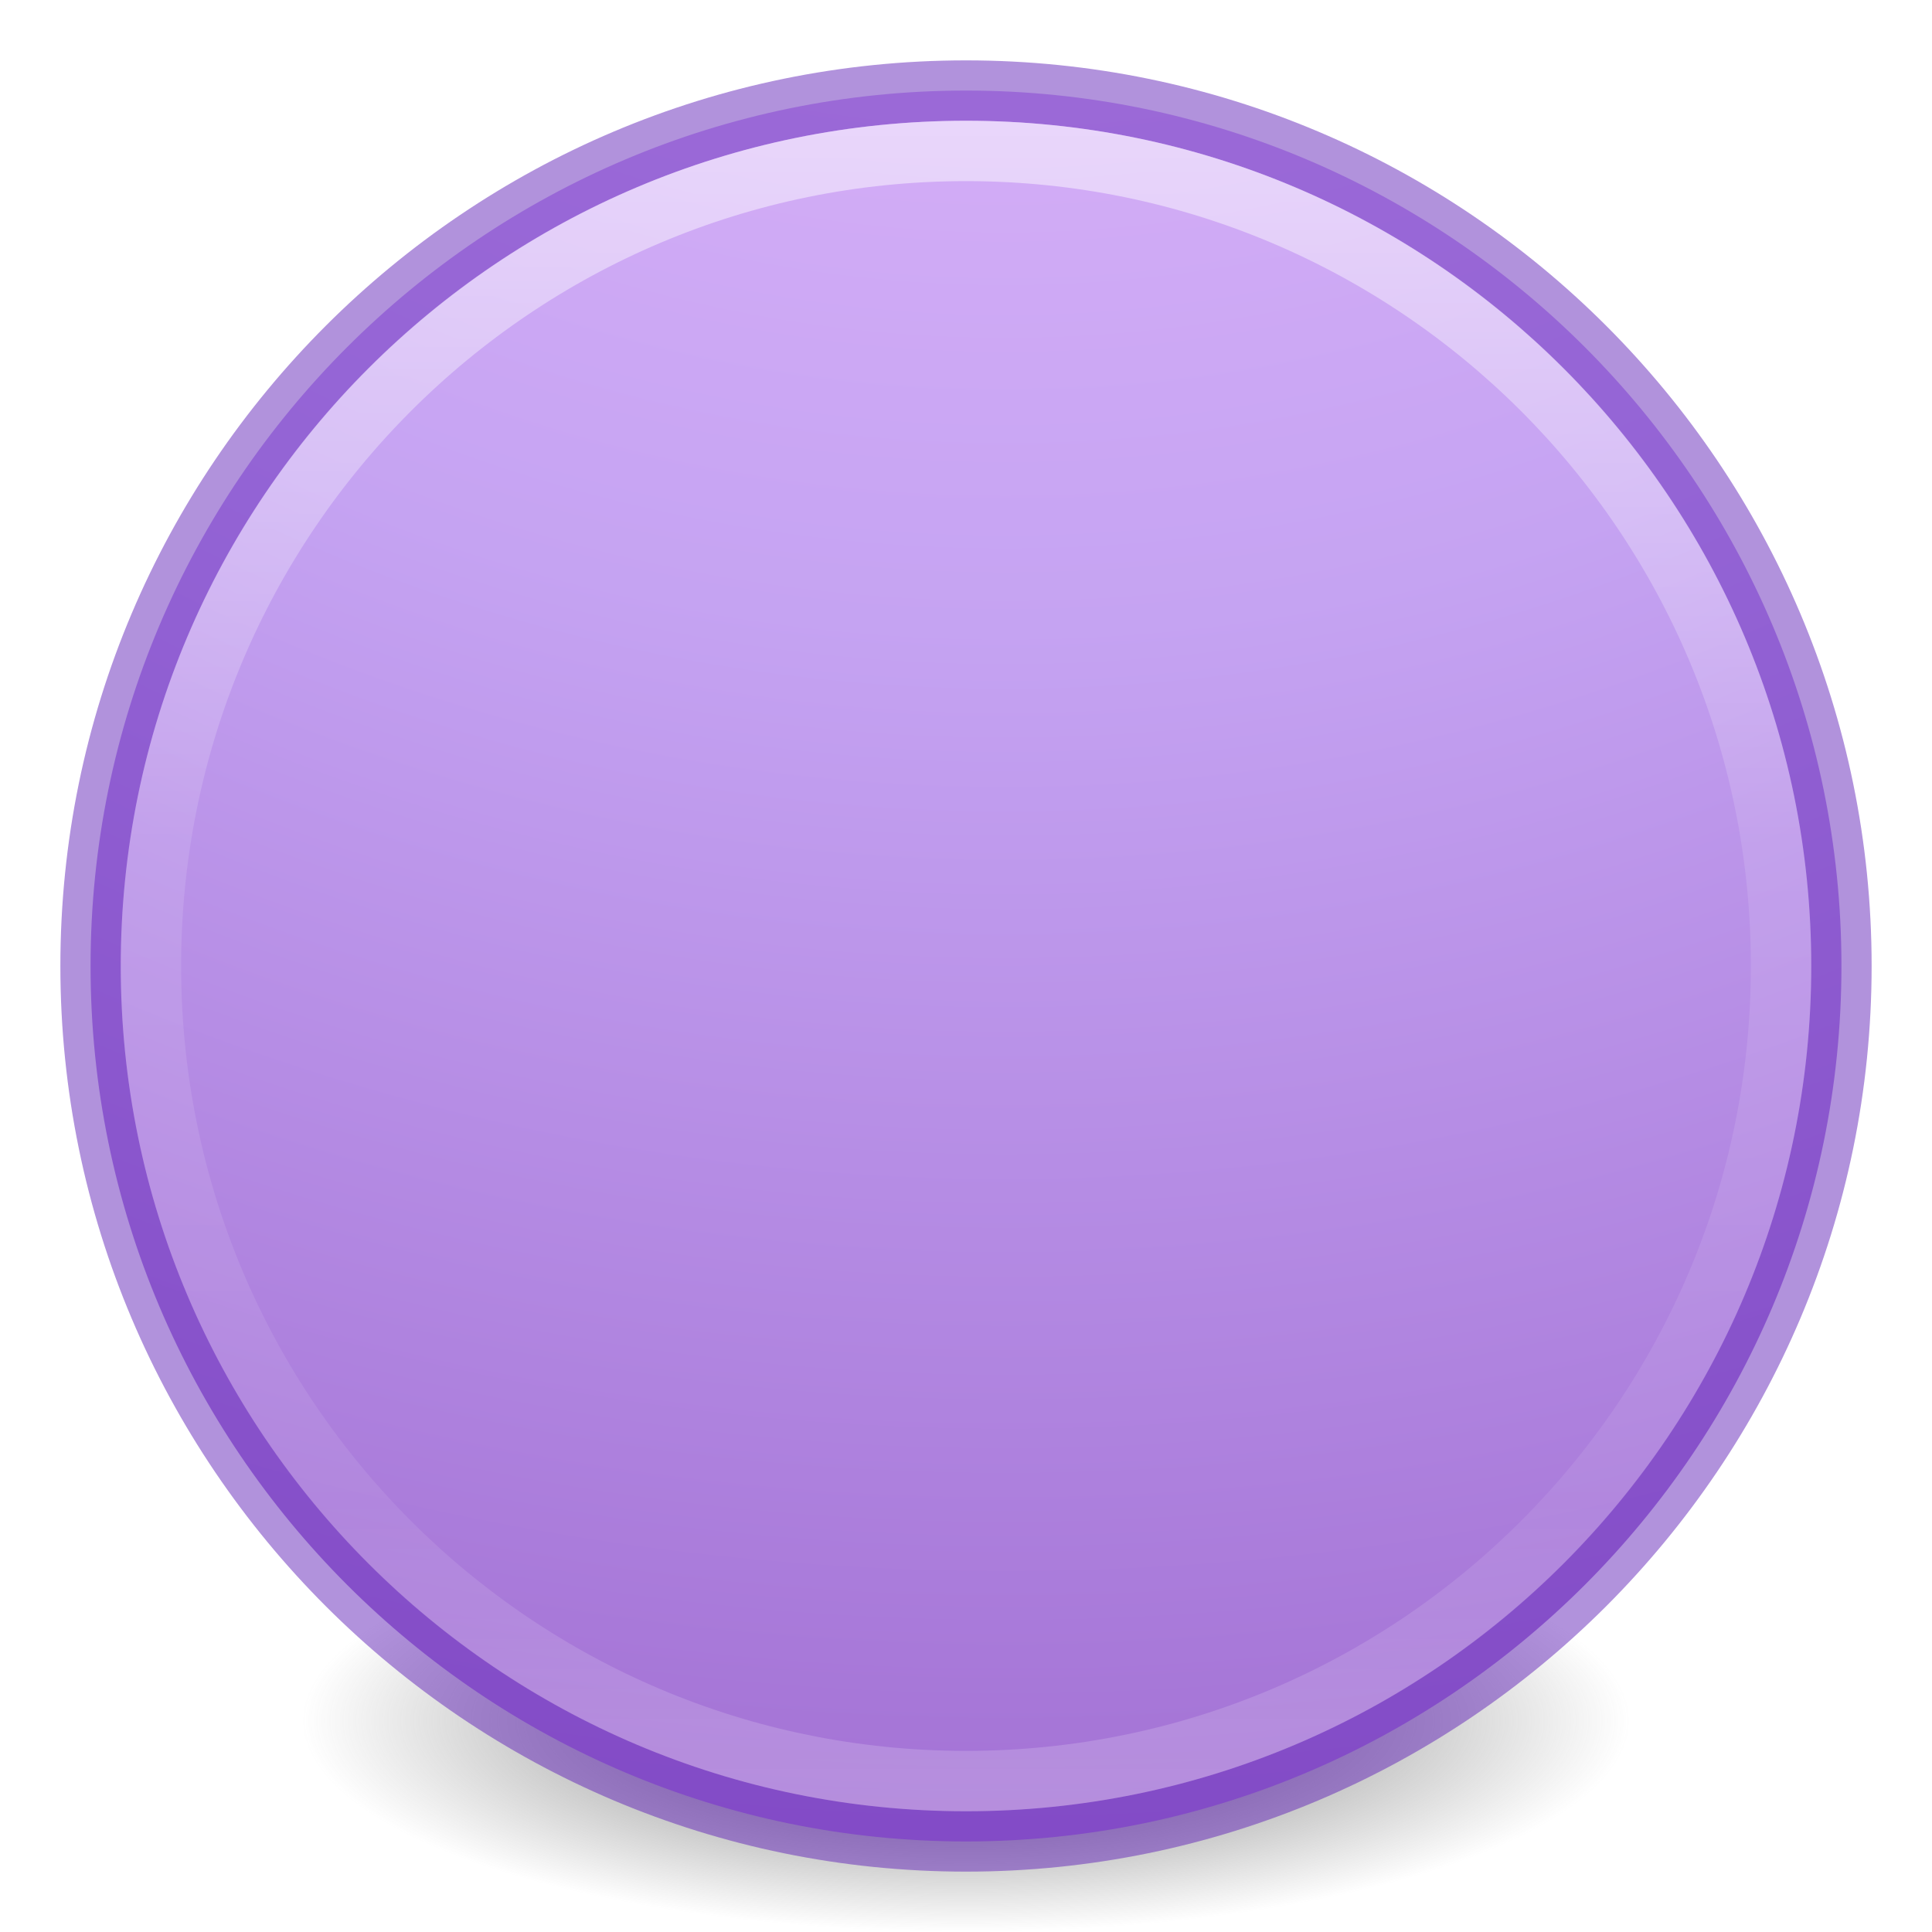
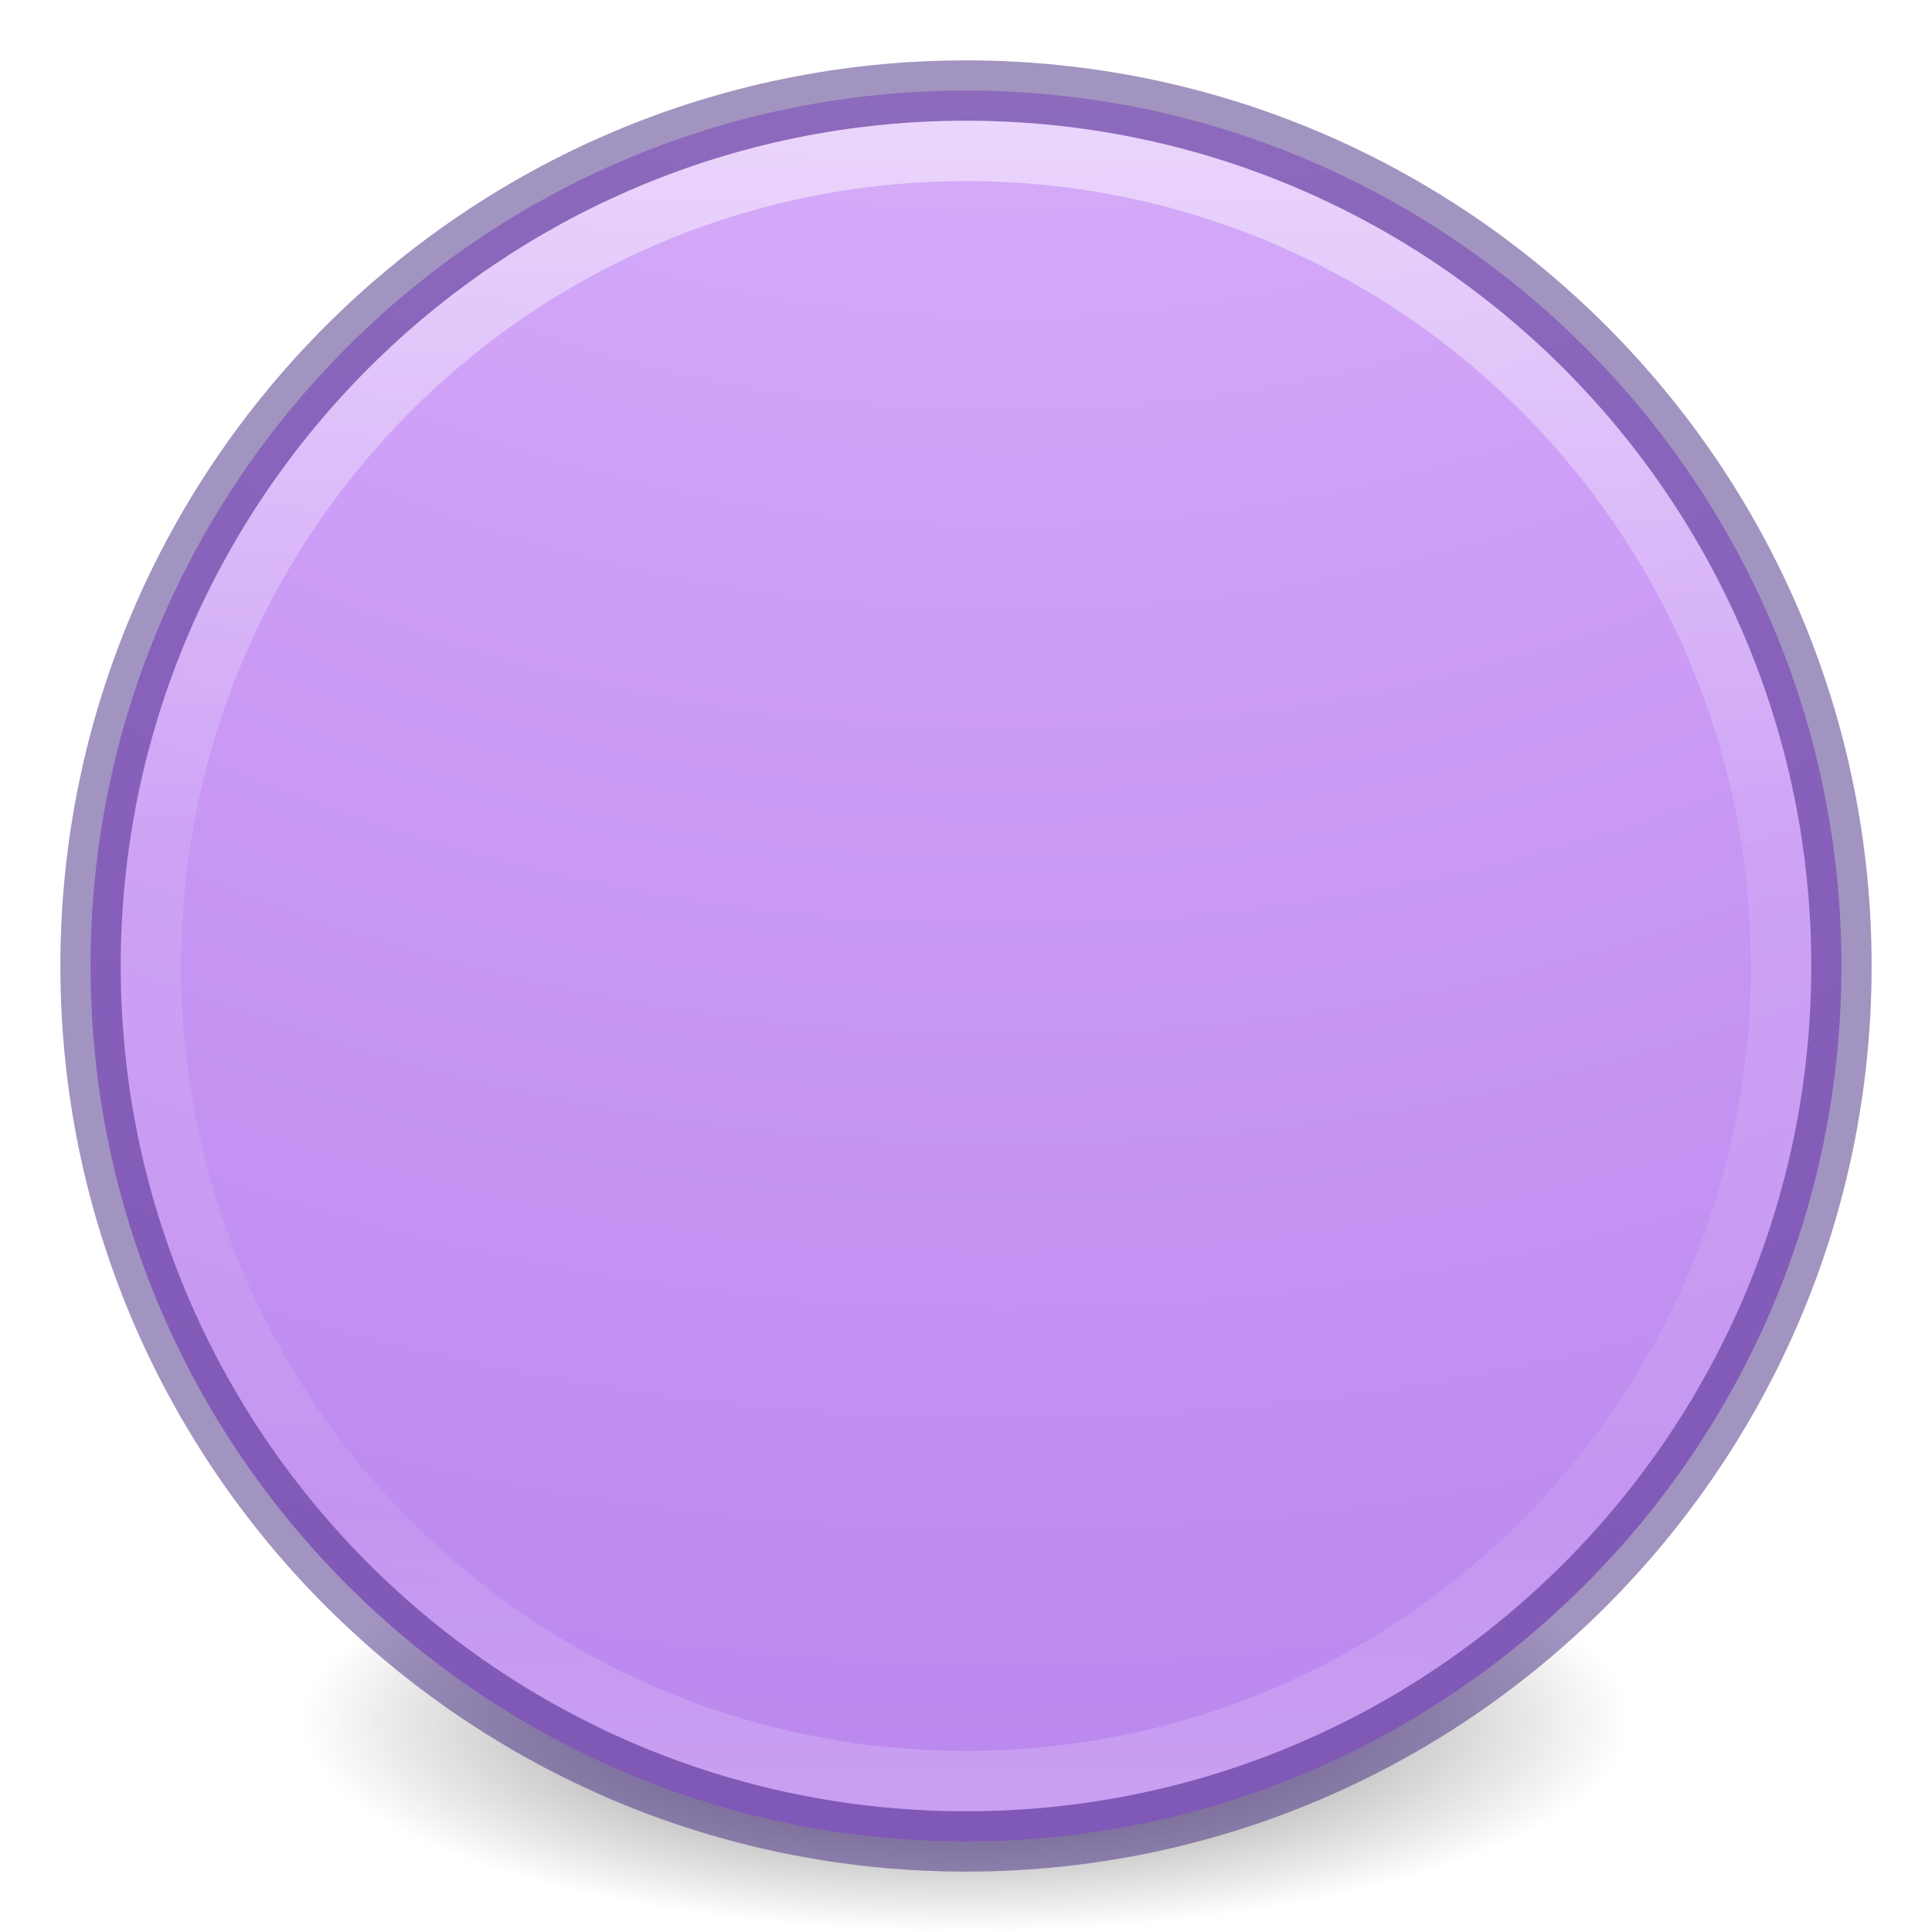
<svg xmlns="http://www.w3.org/2000/svg" height="32" width="32">
  <linearGradient id="a" gradientTransform="matrix(1.102203 0 0 1.102204 -63.55275 -14.715)" gradientUnits="userSpaceOnUse" x1="71.204" x2="71.204" y1="15.369" y2="40.496">
    <stop offset="0" stop-color="#fff" />
    <stop offset=".424" stop-color="#fff" stop-opacity=".235" />
    <stop offset=".821" stop-color="#fff" stop-opacity=".157" />
    <stop offset="1" stop-color="#fff" stop-opacity=".392" />
  </linearGradient>
  <radialGradient id="b" cx="99.157" cy="186.171" gradientTransform="matrix(.1752454 0 0 .05575992 -1.37681 18.11914)" gradientUnits="userSpaceOnUse" r="62.769">
    <stop offset="0" stop-color="#3d3d3d" />
    <stop offset=".5" stop-color="#686868" stop-opacity=".498" />
    <stop offset="1" stop-color="#686868" stop-opacity="0" />
  </radialGradient>
  <radialGradient id="c" cx="-14.891" cy="11.546" gradientTransform="matrix(.00000278 4.991524 -5.178574 -.00000002 76.44966 58.56614)" gradientUnits="userSpaceOnUse" r="20">
-     <stop offset="0" stop-color="#f0c1ff" />
-     <stop offset=".262" stop-color="#c5a3f2" />
-     <stop offset=".705" stop-color="#7a36b1" />
-     <stop offset="1" stop-color="#4c2d81" />
+     <stop offset="0" stop-color="#e4c6fa" />
+     <stop offset=".262" stop-color="#cd9ef7" />
+     <stop offset=".705" stop-color="#a56de2" />
+     <stop offset="1" stop-color="#7239b3" />
  </radialGradient>
  <path d="m27 28.5a11 3.5 0 1 1 -22 0 11 3.5 0 1 1 22 0z" fill="url(#b)" />
-   <path d="m16 1.5c-8.001 0-14.5 6.499-14.5 14.5 0 8.001 6.499 14.5 14.5 14.5 8.001 0 14.5-6.499 14.5-14.5 0-8.001-6.499-14.5-14.5-14.5z" fill="url(#c)" stroke="#6326b9" stroke-opacity=".498" />
+   <path d="m16 1.5c-8.001 0-14.5 6.499-14.5 14.5 0 8.001 6.499 14.5 14.5 14.5 8.001 0 14.5-6.499 14.5-14.5 0-8.001-6.499-14.5-14.5-14.5z" fill="url(#c)" stroke="#452981" stroke-opacity=".498" />
  <path d="m29.5 16c0 7.456-6.044 13.5-13.5 13.5s-13.5-6.044-13.5-13.5c0-7.456 6.044-13.5 13.5-13.5s13.5 6.044 13.5 13.5z" fill="none" opacity=".5" stroke="url(#a)" stroke-linecap="round" stroke-linejoin="round" />
</svg>
